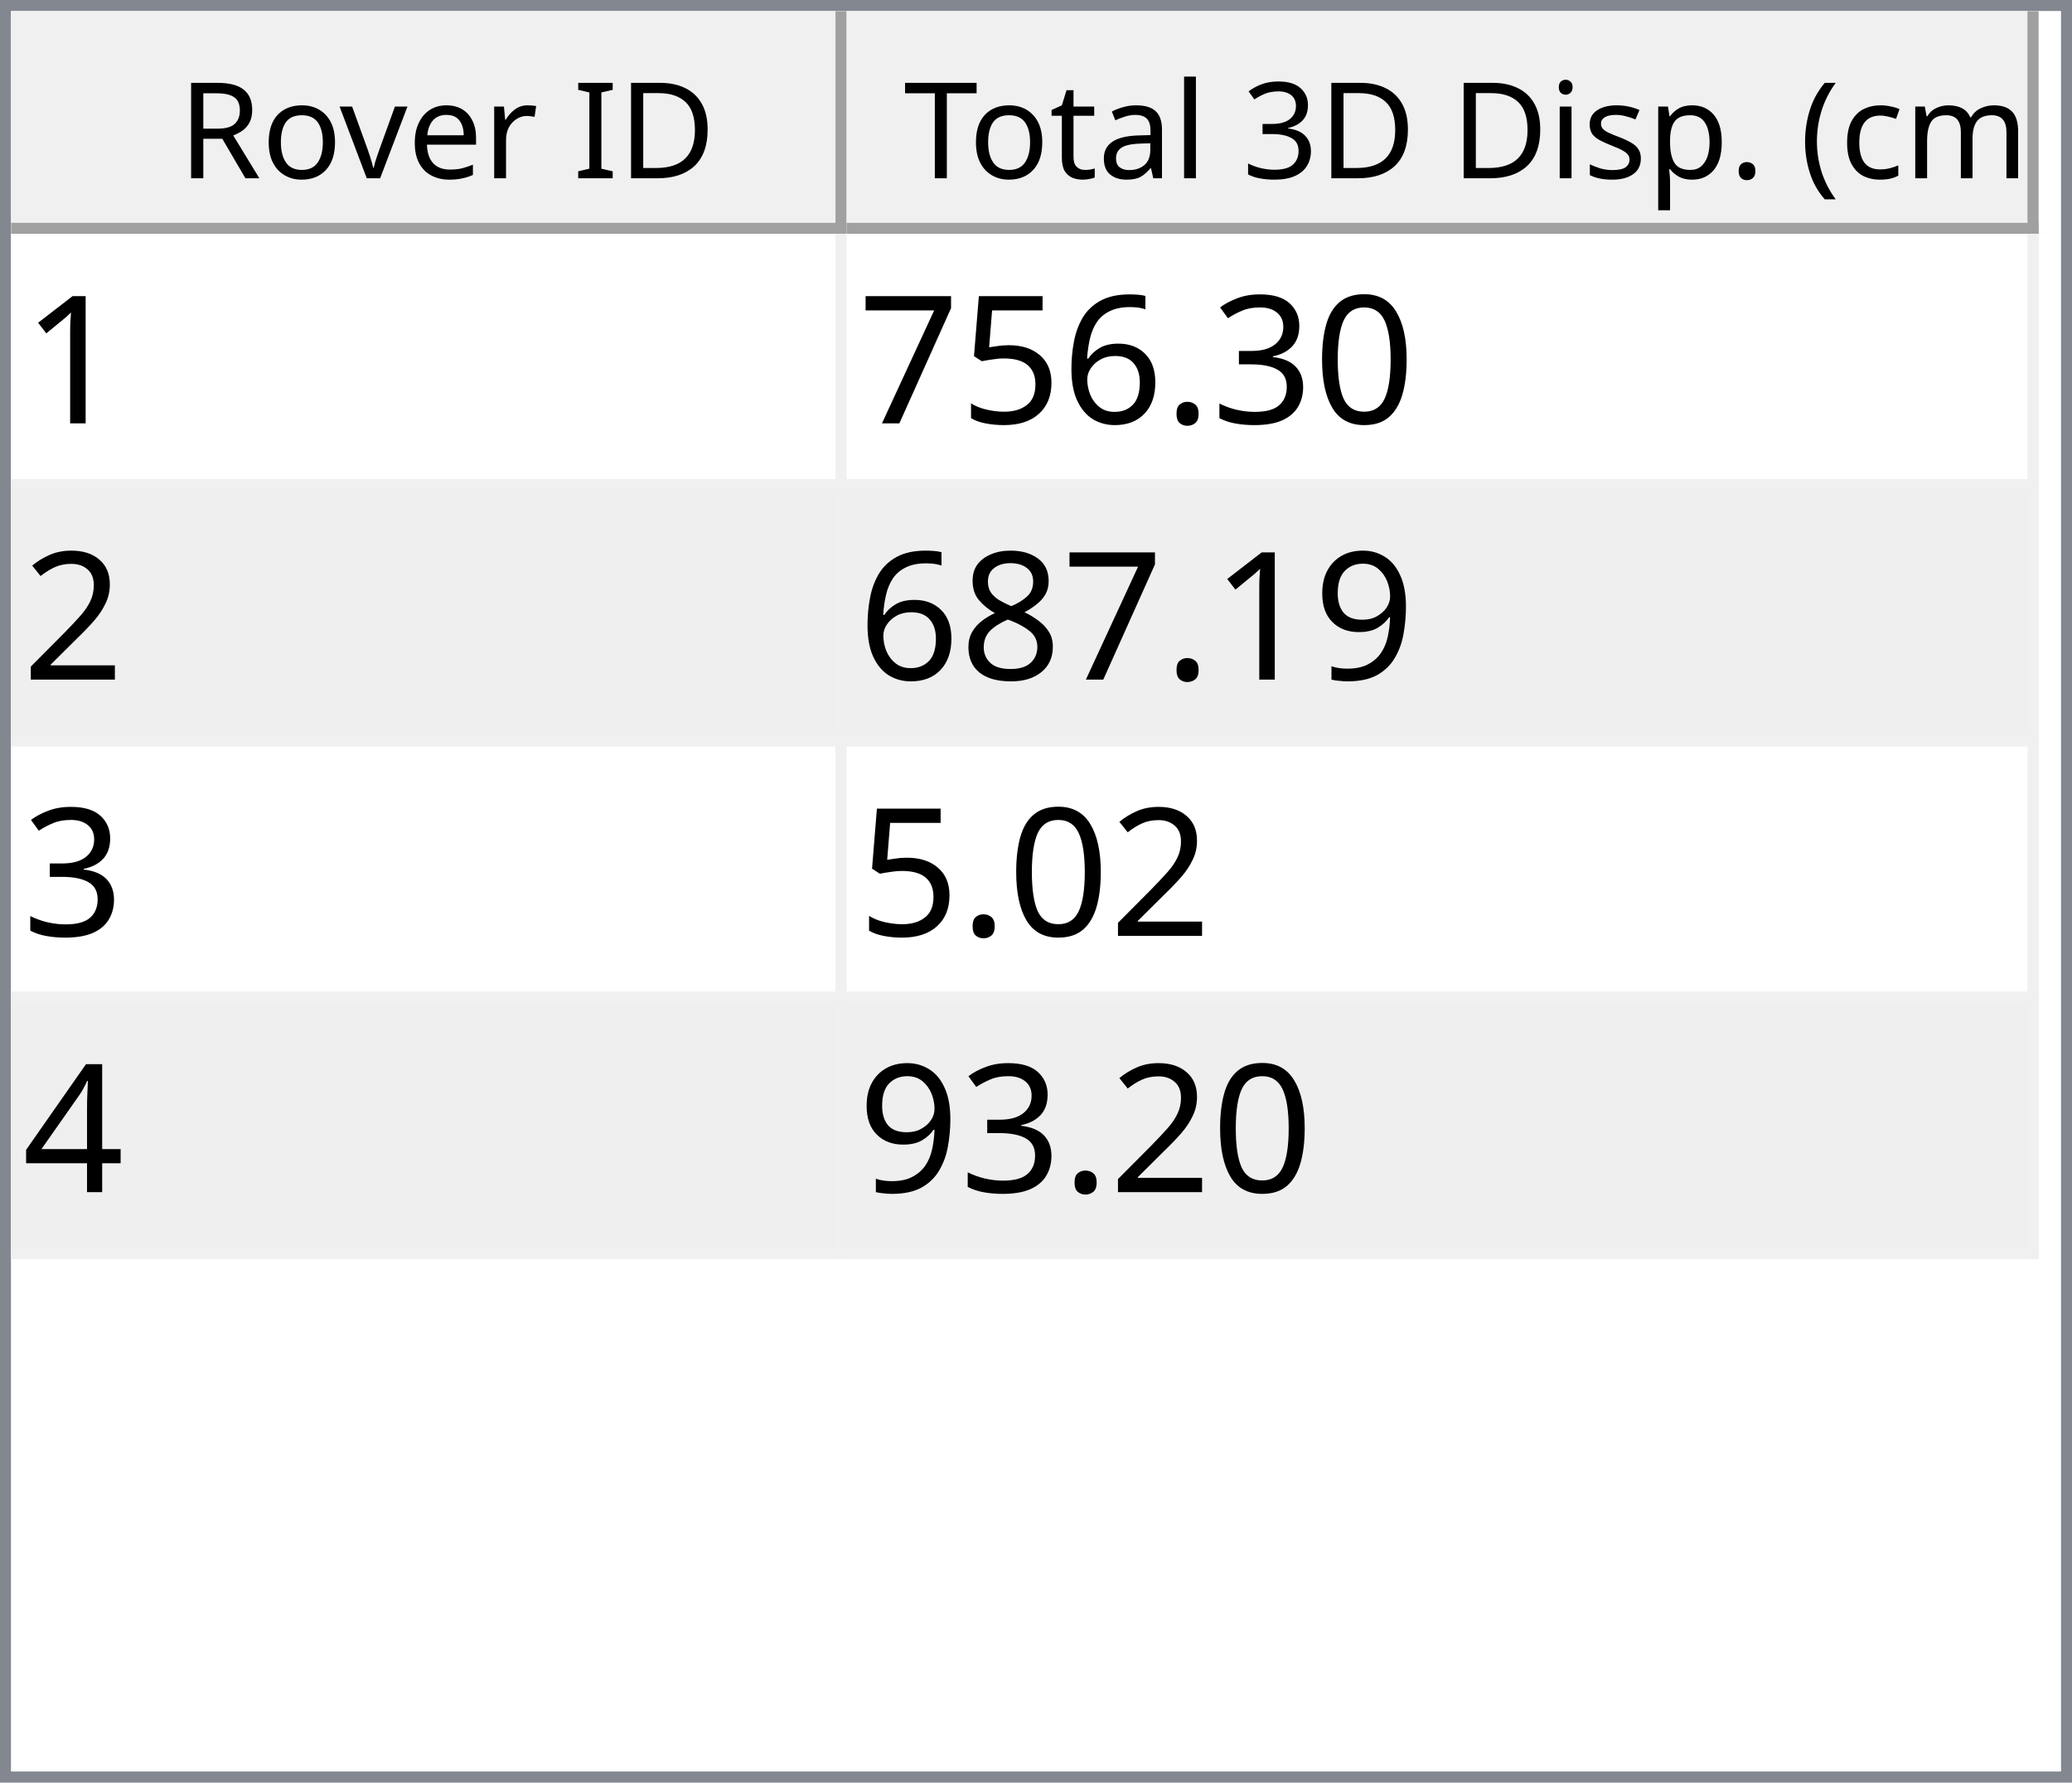
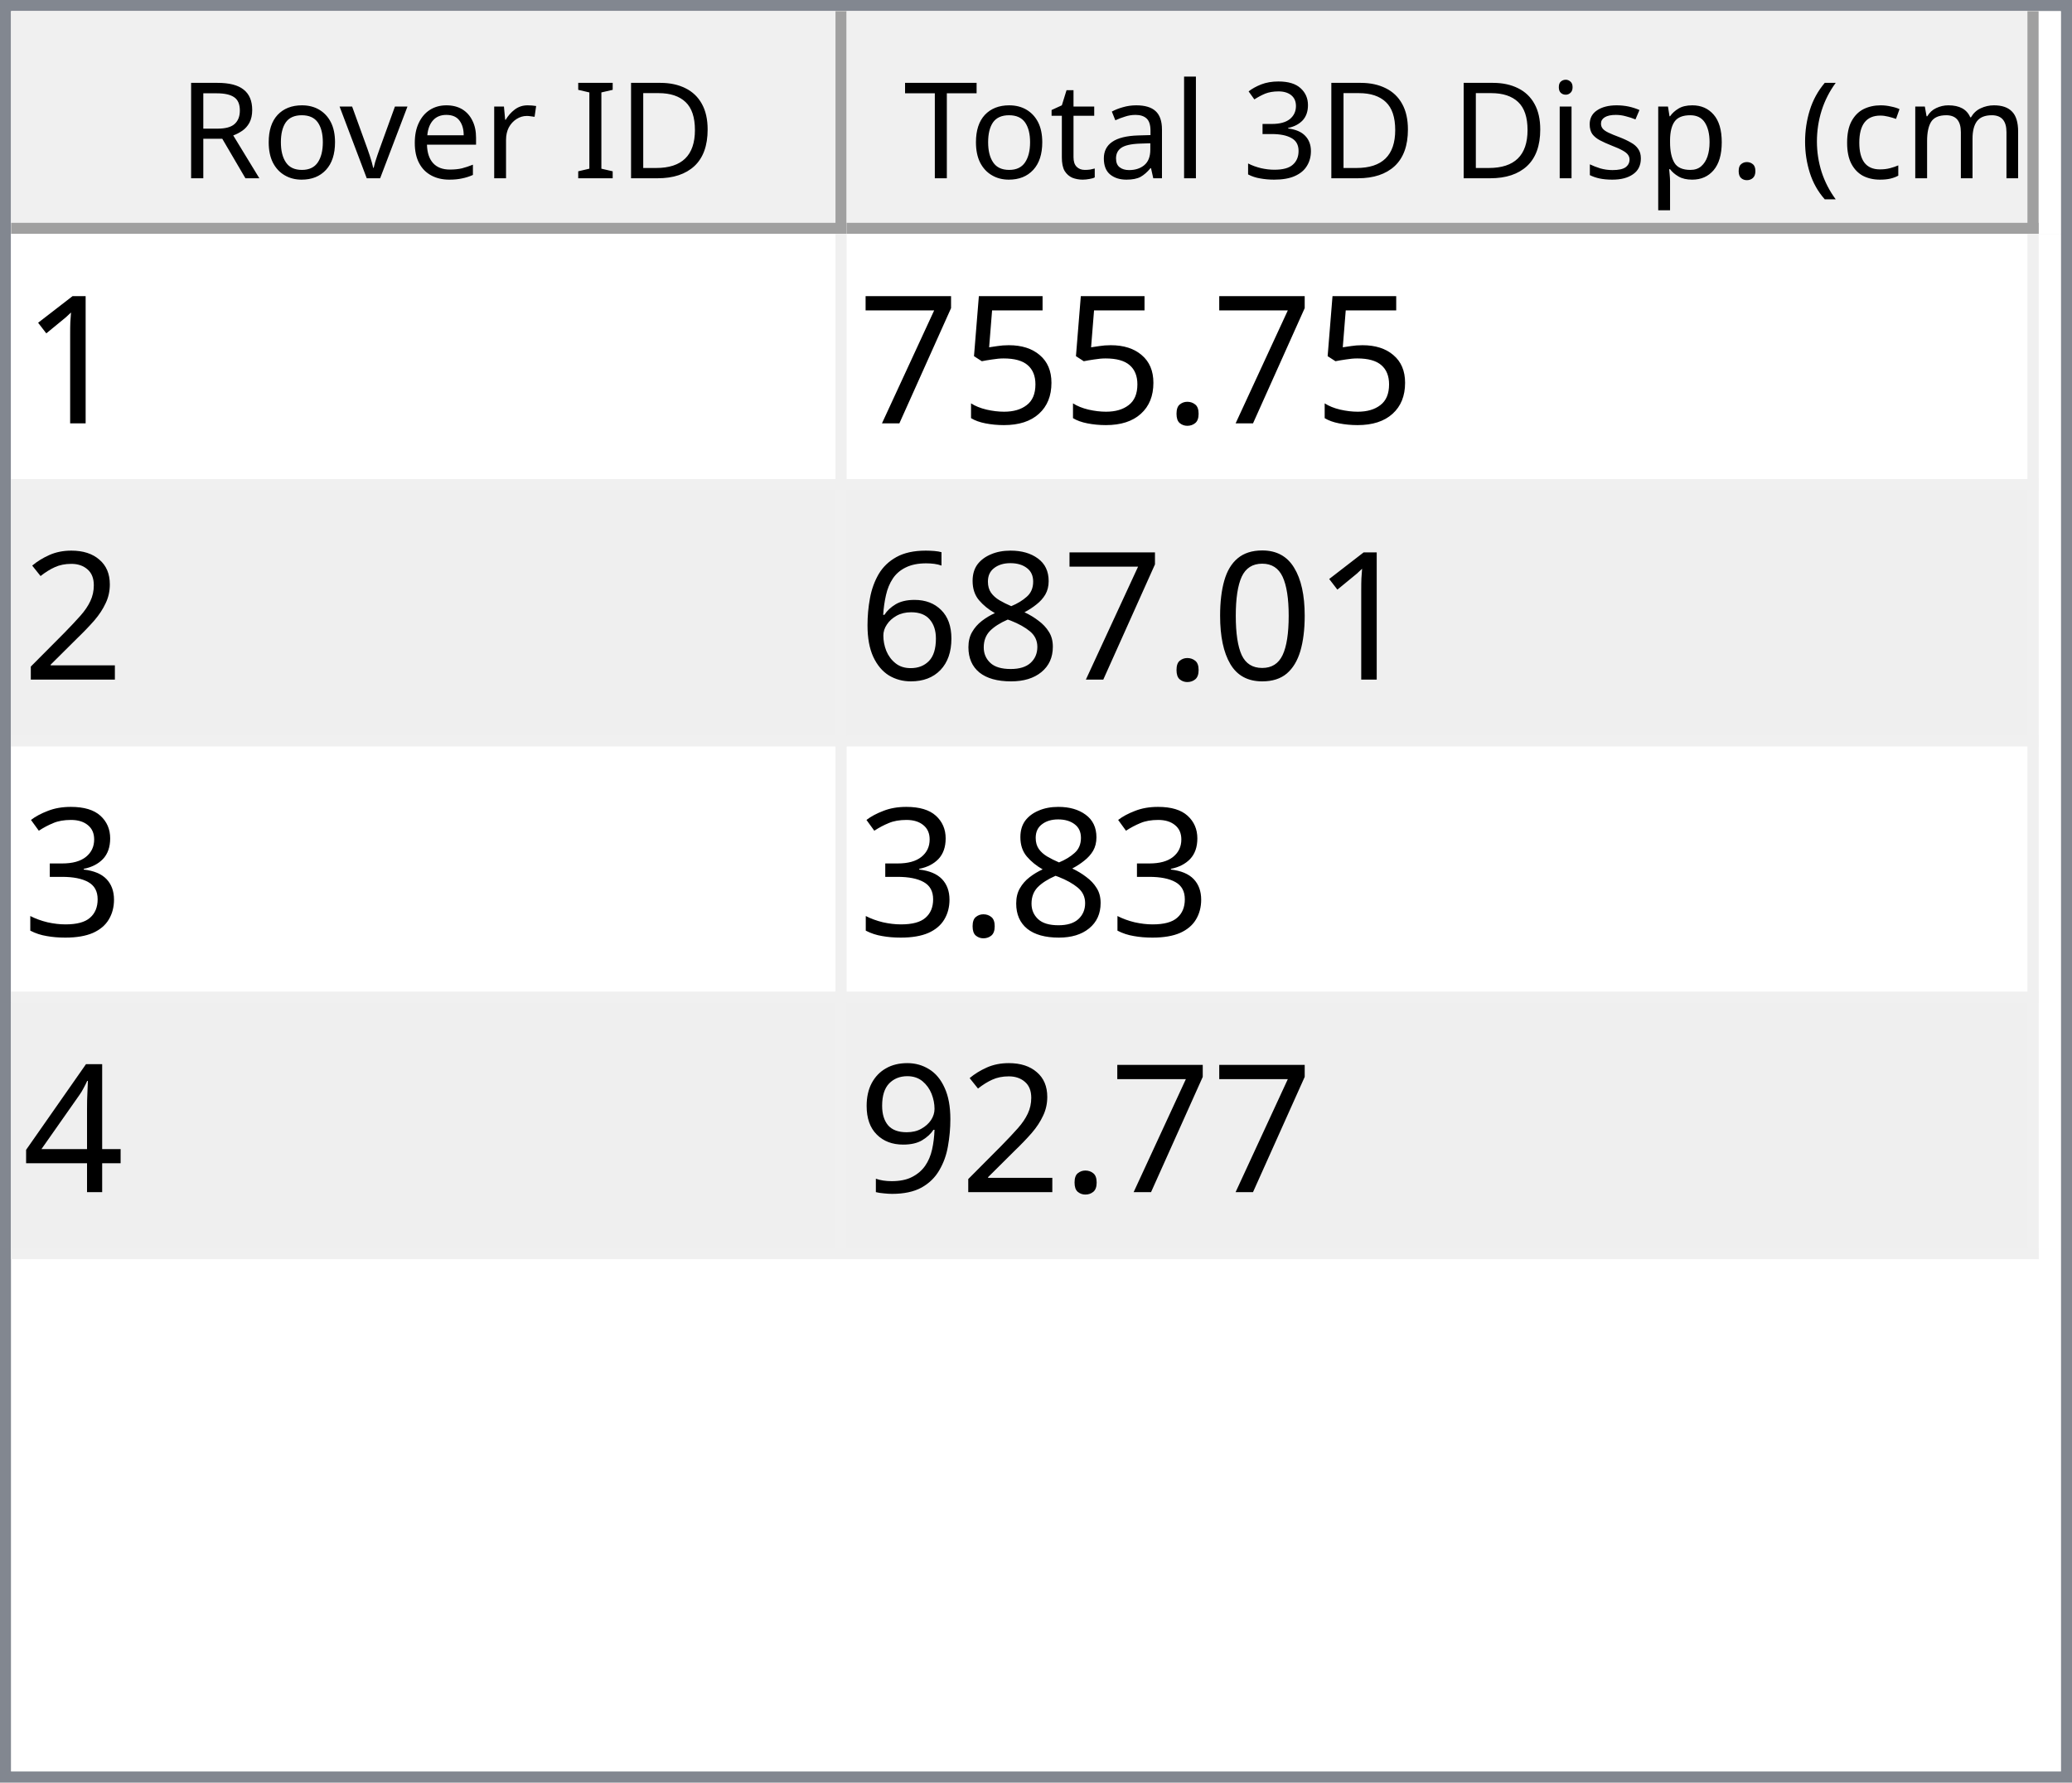
<svg xmlns="http://www.w3.org/2000/svg" style="fill-opacity:1; color-rendering:auto; color-interpolation:auto; text-rendering:auto; stroke:black; stroke-linecap:square; stroke-miterlimit:10; shape-rendering:auto; stroke-opacity:1; fill:black; stroke-dasharray:none; font-weight:normal; stroke-width:1; font-family:'Dialog'; font-style:normal; stroke-linejoin:miter; font-size:12px; stroke-dashoffset:0; image-rendering:auto;" width="186" height="160">
  <defs id="genericDefs" />
  <g>
    <defs id="defs1">
      <clipPath clipPathUnits="userSpaceOnUse" id="clipPath1">
        <path d="M0 0 L186 0 L186 160 L0 160 L0 0 Z" />
      </clipPath>
      <clipPath clipPathUnits="userSpaceOnUse" id="clipPath2">
        <path d="M0 0 L0 160 L186 160 L186 0 Z" />
      </clipPath>
      <clipPath clipPathUnits="userSpaceOnUse" id="clipPath3">
        <path d="M0 0 L0 20 L184 20 L184 0 Z" />
      </clipPath>
      <clipPath clipPathUnits="userSpaceOnUse" id="clipPath4">
        <path d="M0 0 L0 20 L75 20 L75 0 Z" />
      </clipPath>
      <clipPath clipPathUnits="userSpaceOnUse" id="clipPath5">
        <path d="M1 1 L1 19 L74 19 L74 1 Z" />
      </clipPath>
      <clipPath clipPathUnits="userSpaceOnUse" id="clipPath6">
        <path d="M0 0 L0 18 L73 18 L73 0 Z" />
      </clipPath>
      <clipPath clipPathUnits="userSpaceOnUse" id="clipPath7">
        <path d="M-0.5 -0.5 L-0.5 19.5 L74.5 19.5 L74.5 -0.5 Z" />
      </clipPath>
      <clipPath clipPathUnits="userSpaceOnUse" id="clipPath8">
        <path d="M0 0 L0 20 L107 20 L107 0 Z" />
      </clipPath>
      <clipPath clipPathUnits="userSpaceOnUse" id="clipPath9">
        <path d="M1 1 L1 19 L106 19 L106 1 Z" />
      </clipPath>
      <clipPath clipPathUnits="userSpaceOnUse" id="clipPath10">
        <path d="M0 0 L0 18 L105 18 L105 0 Z" />
      </clipPath>
      <clipPath clipPathUnits="userSpaceOnUse" id="clipPath11">
        <path d="M-0.5 -0.5 L-0.5 19.5 L106.5 19.5 L106.5 -0.5 Z" />
      </clipPath>
      <clipPath clipPathUnits="userSpaceOnUse" id="clipPath12">
        <path d="M0 0 L0 138 L184 138 L184 0 Z" />
      </clipPath>
      <clipPath clipPathUnits="userSpaceOnUse" id="clipPath13">
        <path d="M0 0 L0 92 L182 92 L182 0 Z" />
      </clipPath>
      <clipPath clipPathUnits="userSpaceOnUse" id="clipPath14">
        <path d="M-0.5 -0.5 L-0.5 91.5 L181.5 91.5 L181.5 -0.5 Z" />
      </clipPath>
      <clipPath clipPathUnits="userSpaceOnUse" id="clipPath15">
        <path d="M0 0 L0 22 L74 22 L74 0 Z" />
      </clipPath>
      <clipPath clipPathUnits="userSpaceOnUse" id="clipPath16">
        <path d="M0 0 L0 22 L106 22 L106 0 Z" />
      </clipPath>
      <font horiz-adv-x="64.551" id="font1">
        <font-face ascent="107.91" descent="25.098" units-per-em="100" style="font-style:normal; font-family:Segoe UI; font-weight:normal;" />
        <missing-glyph horiz-adv-x="64.551" d="M8.109 0 L8.109 68.266 L56.453 68.266 L56.453 0 L8.109 0 ZM15.328 7.234 L49.219 7.234 L49.219 61.031 L15.328 61.031 L15.328 7.234 Z" />
        <glyph unicode="D" horiz-adv-x="70.117" d="M9.188 0 L9.188 70.016 L28.516 70.016 Q65.531 70.016 65.531 35.891 Q65.531 19.672 55.25 9.836 Q44.969 0 27.734 0 L9.188 0 ZM17.391 62.594 L17.391 7.422 L27.828 7.422 Q41.609 7.422 49.273 14.797 Q56.938 22.172 56.938 35.688 Q56.938 62.594 28.328 62.594 L17.391 62.594 Z" />
        <glyph unicode="I" horiz-adv-x="26.611" d="M17.391 0 L9.188 0 L9.188 70.016 L17.391 70.016 L17.391 0 Z" />
        <glyph unicode=" " horiz-adv-x="27.393" d="" />
        <glyph unicode="r" horiz-adv-x="34.766" d="M34.188 41.891 Q32.078 43.5 28.125 43.5 Q23 43.5 19.555 38.672 Q16.109 33.844 16.109 25.484 L16.109 0 L8.109 0 L8.109 50 L16.109 50 L16.109 39.703 L16.312 39.703 Q18.016 44.969 21.531 47.922 Q25.047 50.875 29.391 50.875 Q32.516 50.875 34.188 50.203 L34.188 41.891 Z" />
        <glyph unicode="e" horiz-adv-x="52.295" d="M48.297 23 L12.984 23 Q13.188 14.656 17.484 10.109 Q21.781 5.562 29.297 5.562 Q37.75 5.562 44.828 11.141 L44.828 3.609 Q38.234 -1.172 27.391 -1.172 Q16.797 -1.172 10.742 5.641 Q4.688 12.453 4.688 24.812 Q4.688 36.469 11.305 43.82 Q17.922 51.172 27.734 51.172 Q37.547 51.172 42.922 44.828 Q48.297 38.484 48.297 27.203 L48.297 23 ZM40.094 29.781 Q40.047 36.719 36.75 40.578 Q33.453 44.438 27.594 44.438 Q21.922 44.438 17.969 40.383 Q14.016 36.328 13.094 29.781 L40.094 29.781 Z" />
        <glyph unicode="v" horiz-adv-x="47.9" d="M47.406 50 L27.484 0 L19.625 0 L0.688 50 L9.469 50 L22.172 13.672 Q23.578 9.672 23.922 6.688 L24.125 6.688 Q24.609 10.453 25.688 13.484 L38.969 50 L47.406 50 Z" />
        <glyph unicode="o" horiz-adv-x="58.594" d="M29 -1.172 Q17.922 -1.172 11.305 5.836 Q4.688 12.844 4.688 24.422 Q4.688 37.016 11.57 44.094 Q18.453 51.172 30.172 51.172 Q41.359 51.172 47.633 44.289 Q53.906 37.406 53.906 25.203 Q53.906 13.234 47.141 6.031 Q40.375 -1.172 29 -1.172 ZM29.594 44.438 Q21.875 44.438 17.383 39.188 Q12.891 33.938 12.891 24.703 Q12.891 15.828 17.43 10.695 Q21.969 5.562 29.594 5.562 Q37.359 5.562 41.531 10.594 Q45.703 15.625 45.703 24.906 Q45.703 34.281 41.531 39.359 Q37.359 44.438 29.594 44.438 Z" />
        <glyph unicode="R" horiz-adv-x="59.814" d="M59.375 0 L49.609 0 L37.891 19.625 Q36.281 22.359 34.766 24.289 Q33.25 26.219 31.664 27.438 Q30.078 28.656 28.25 29.219 Q26.422 29.781 24.125 29.781 L17.391 29.781 L17.391 0 L9.188 0 L9.188 70.016 L30.078 70.016 Q34.672 70.016 38.555 68.867 Q42.438 67.719 45.289 65.375 Q48.141 63.031 49.758 59.547 Q51.375 56.062 51.375 51.375 Q51.375 47.703 50.273 44.656 Q49.172 41.609 47.148 39.211 Q45.125 36.812 42.266 35.133 Q39.406 33.453 35.844 32.516 L35.844 32.328 Q37.594 31.547 38.891 30.547 Q40.188 29.547 41.359 28.18 Q42.531 26.812 43.68 25.078 Q44.828 23.344 46.234 21.047 L59.375 0 ZM17.391 62.594 L17.391 37.203 L28.516 37.203 Q31.594 37.203 34.203 38.133 Q36.812 39.062 38.719 40.797 Q40.625 42.531 41.703 45.047 Q42.781 47.562 42.781 50.688 Q42.781 56.297 39.141 59.445 Q35.5 62.594 28.609 62.594 L17.391 62.594 Z" />
        <glyph unicode=")" horiz-adv-x="30.176" d="M8.297 -15.922 L1.172 -15.922 Q16.406 2.344 16.406 26.812 Q16.406 51.469 1.078 70.016 L8.297 70.016 Q23.531 52.156 23.531 26.703 Q23.531 1.375 8.297 -15.922 Z" />
        <glyph unicode="m" horiz-adv-x="86.133" d="M79.109 0 L71.094 0 L71.094 28.719 Q71.094 37.016 68.531 40.727 Q65.969 44.438 59.906 44.438 Q54.781 44.438 51.195 39.75 Q47.609 35.062 47.609 28.516 L47.609 0 L39.594 0 L39.594 29.688 Q39.594 44.438 28.219 44.438 Q22.953 44.438 19.531 40.016 Q16.109 35.594 16.109 28.516 L16.109 0 L8.109 0 L8.109 50 L16.109 50 L16.109 42.094 L16.312 42.094 Q21.625 51.172 31.844 51.172 Q36.969 51.172 40.773 48.312 Q44.578 45.453 46 40.828 Q51.562 51.172 62.594 51.172 Q79.109 51.172 79.109 30.812 L79.109 0 Z" />
        <glyph unicode="c" horiz-adv-x="46.191" d="M42.188 2.297 Q36.422 -1.172 28.516 -1.172 Q17.828 -1.172 11.258 5.789 Q4.688 12.75 4.688 23.828 Q4.688 36.188 11.766 43.68 Q18.844 51.172 30.672 51.172 Q37.25 51.172 42.281 48.734 L42.281 40.531 Q36.719 44.438 30.375 44.438 Q22.703 44.438 17.797 38.945 Q12.891 33.453 12.891 24.516 Q12.891 15.719 17.508 10.641 Q22.125 5.562 29.891 5.562 Q36.422 5.562 42.188 9.906 L42.188 2.297 Z" />
        <glyph unicode="(" horiz-adv-x="30.176" d="M29.109 -15.922 L21.969 -15.922 Q6.844 1.375 6.844 26.703 Q6.844 52.156 21.969 70.016 L29.203 70.016 Q13.875 51.469 13.875 26.812 Q13.875 2.344 29.109 -15.922 Z" />
        <glyph unicode="." horiz-adv-x="21.68" d="M10.891 -1.078 Q8.641 -1.078 7.055 0.539 Q5.469 2.156 5.469 4.391 Q5.469 6.641 7.055 8.273 Q8.641 9.906 10.891 9.906 Q13.188 9.906 14.797 8.273 Q16.406 6.641 16.406 4.391 Q16.406 2.156 14.797 0.539 Q13.188 -1.078 10.891 -1.078 Z" />
        <glyph unicode="p" horiz-adv-x="58.789" d="M16.312 7.234 L16.109 7.234 L16.109 -23 L8.109 -23 L8.109 50 L16.109 50 L16.109 41.219 L16.312 41.219 Q22.219 51.172 33.594 51.172 Q43.266 51.172 48.688 44.461 Q54.109 37.75 54.109 26.469 Q54.109 13.922 48 6.375 Q41.891 -1.172 31.297 -1.172 Q21.578 -1.172 16.312 7.234 ZM16.109 27.391 L16.109 20.406 Q16.109 14.203 20.141 9.883 Q24.172 5.562 30.375 5.562 Q37.641 5.562 41.773 11.133 Q45.906 16.703 45.906 26.609 Q45.906 34.969 42.047 39.703 Q38.188 44.438 31.594 44.438 Q24.609 44.438 20.359 39.578 Q16.109 34.719 16.109 27.391 Z" />
        <glyph unicode="s" horiz-adv-x="42.432" d="M5.078 1.812 L5.078 10.406 Q11.625 5.562 19.484 5.562 Q30.031 5.562 30.031 12.594 Q30.031 14.594 29.125 15.992 Q28.219 17.391 26.68 18.461 Q25.141 19.531 23.07 20.383 Q21 21.234 18.609 22.172 Q15.281 23.484 12.766 24.828 Q10.25 26.172 8.57 27.859 Q6.891 29.547 6.031 31.695 Q5.172 33.844 5.172 36.719 Q5.172 40.234 6.789 42.945 Q8.406 45.656 11.086 47.484 Q13.766 49.312 17.211 50.242 Q20.656 51.172 24.312 51.172 Q30.812 51.172 35.938 48.922 L35.938 40.828 Q30.422 44.438 23.25 44.438 Q21 44.438 19.195 43.922 Q17.391 43.406 16.094 42.477 Q14.797 41.547 14.086 40.258 Q13.375 38.969 13.375 37.406 Q13.375 35.453 14.086 34.133 Q14.797 32.812 16.164 31.789 Q17.531 30.766 19.484 29.938 Q21.438 29.109 23.922 28.125 Q27.25 26.859 29.883 25.516 Q32.516 24.172 34.375 22.484 Q36.234 20.797 37.234 18.602 Q38.234 16.406 38.234 13.375 Q38.234 9.672 36.602 6.938 Q34.969 4.203 32.234 2.398 Q29.5 0.594 25.93 -0.289 Q22.359 -1.172 18.453 -1.172 Q10.75 -1.172 5.078 1.812 Z" />
        <glyph unicode="i" horiz-adv-x="24.219" d="M12.203 62.703 Q10.062 62.703 8.547 64.164 Q7.031 65.625 7.031 67.875 Q7.031 70.125 8.547 71.609 Q10.062 73.094 12.203 73.094 Q14.406 73.094 15.945 71.609 Q17.484 70.125 17.484 67.875 Q17.484 65.719 15.945 64.211 Q14.406 62.703 12.203 62.703 ZM16.109 0 L8.109 0 L8.109 50 L16.109 50 L16.109 0 Z" />
        <glyph unicode="3" horiz-adv-x="53.906" d="M46.531 19.828 Q46.531 15.094 44.75 11.211 Q42.969 7.328 39.719 4.57 Q36.469 1.812 31.93 0.297 Q27.391 -1.219 21.922 -1.219 Q11.922 -1.219 6 2.594 L6 11.188 Q13.094 5.609 22.219 5.609 Q25.875 5.609 28.828 6.539 Q31.781 7.469 33.906 9.227 Q36.031 10.984 37.18 13.477 Q38.328 15.969 38.328 19.094 Q38.328 32.812 18.797 32.812 L12.984 32.812 L12.984 39.594 L18.5 39.594 Q35.797 39.594 35.797 52.484 Q35.797 64.406 22.609 64.406 Q15.188 64.406 8.688 59.422 L8.688 67.188 Q15.375 71.188 24.609 71.188 Q29 71.188 32.57 69.969 Q36.141 68.75 38.68 66.555 Q41.219 64.359 42.609 61.281 Q44 58.203 44 54.5 Q44 40.672 30.031 36.719 L30.031 36.531 Q33.594 36.141 36.625 34.797 Q39.656 33.453 41.852 31.305 Q44.047 29.156 45.289 26.25 Q46.531 23.344 46.531 19.828 Z" />
        <glyph unicode="l" horiz-adv-x="24.219" d="M16.109 0 L8.109 0 L8.109 74.031 L16.109 74.031 L16.109 0 Z" />
        <glyph unicode="a" horiz-adv-x="50.879" d="M43.891 0 L35.891 0 L35.891 7.812 L35.688 7.812 Q30.469 -1.172 20.312 -1.172 Q12.844 -1.172 8.617 2.781 Q4.391 6.734 4.391 13.281 Q4.391 27.297 20.906 29.594 L35.891 31.688 Q35.891 44.438 25.594 44.438 Q16.547 44.438 9.281 38.281 L9.281 46.484 Q16.656 51.172 26.266 51.172 Q43.891 51.172 43.891 32.516 L43.891 0 ZM35.891 25.297 L23.828 23.641 Q18.266 22.859 15.43 20.875 Q12.594 18.891 12.594 13.875 Q12.594 10.203 15.211 7.883 Q17.828 5.562 22.172 5.562 Q28.125 5.562 32.008 9.742 Q35.891 13.922 35.891 20.312 L35.891 25.297 Z" />
        <glyph unicode="t" horiz-adv-x="33.887" d="M31.297 0.484 Q28.469 -1.078 23.828 -1.078 Q10.688 -1.078 10.688 13.578 L10.688 43.172 L2.094 43.172 L2.094 50 L10.688 50 L10.688 62.203 L18.703 64.797 L18.703 50 L31.297 50 L31.297 43.172 L18.703 43.172 L18.703 14.984 Q18.703 9.969 20.414 7.82 Q22.125 5.672 26.078 5.672 Q29.109 5.672 31.297 7.328 L31.297 0.484 Z" />
        <glyph unicode="T" horiz-adv-x="52.393" d="M50.594 62.594 L30.375 62.594 L30.375 0 L22.172 0 L22.172 62.594 L2 62.594 L2 70.016 L50.594 70.016 L50.594 62.594 Z" />
      </font>
      <font horiz-adv-x="75.0" id="font2">
        <font-face ascent="100.537" descent="21.973" units-per-em="100" style="font-style:normal; font-family:sans-serif; font-weight:normal;" />
        <missing-glyph horiz-adv-x="75.0" d="M12.5 0 L12.5 62.5 L62.5 62.5 L62.5 0 L12.5 0 ZM14.062 1.562 L60.938 1.562 L60.938 60.938 L14.062 60.938 L14.062 1.562 Z" />
        <glyph unicode="1" horiz-adv-x="55.615" d="M37.25 0 L28.469 0 L28.469 56 Q25.297 52.984 20.141 49.953 Q14.984 46.922 10.891 45.406 L10.891 53.906 Q18.266 57.375 23.781 62.305 Q29.297 67.234 31.594 71.875 L37.25 71.875 L37.25 0 Z" />
-         <glyph unicode="0" horiz-adv-x="55.615" d="M4.156 35.297 Q4.156 48 6.766 55.742 Q9.375 63.484 14.523 67.68 Q19.672 71.875 27.484 71.875 Q33.25 71.875 37.594 69.555 Q41.938 67.234 44.773 62.867 Q47.609 58.5 49.219 52.227 Q50.828 45.953 50.828 35.297 Q50.828 22.703 48.242 14.969 Q45.656 7.234 40.508 3.008 Q35.359 -1.219 27.484 -1.219 Q17.141 -1.219 11.234 6.203 Q4.156 15.141 4.156 35.297 ZM13.188 35.297 Q13.188 17.672 17.312 11.836 Q21.438 6 27.484 6 Q33.547 6 37.672 11.859 Q41.797 17.719 41.797 35.297 Q41.797 52.984 37.672 58.789 Q33.547 64.594 27.391 64.594 Q21.344 64.594 17.719 59.469 Q13.188 52.938 13.188 35.297 Z" />
-         <glyph unicode="3" horiz-adv-x="55.615" d="M4.203 18.891 L12.984 20.062 Q14.5 12.594 18.141 9.297 Q21.781 6 27 6 Q33.203 6 37.477 10.297 Q41.75 14.594 41.75 20.953 Q41.75 27 37.797 30.93 Q33.844 34.859 27.734 34.859 Q25.25 34.859 21.531 33.891 L22.516 41.609 Q23.391 41.5 23.922 41.5 Q29.547 41.5 34.039 44.43 Q38.531 47.359 38.531 53.469 Q38.531 58.297 35.258 61.477 Q31.984 64.656 26.812 64.656 Q21.688 64.656 18.266 61.43 Q14.844 58.203 13.875 51.766 L5.078 53.328 Q6.688 62.156 12.398 67.016 Q18.109 71.875 26.609 71.875 Q32.469 71.875 37.398 69.359 Q42.328 66.844 44.945 62.5 Q47.562 58.156 47.562 53.266 Q47.562 48.641 45.07 44.828 Q42.578 41.016 37.703 38.766 Q44.047 37.312 47.562 32.695 Q51.078 28.078 51.078 21.141 Q51.078 11.766 44.242 5.25 Q37.406 -1.266 26.953 -1.266 Q17.531 -1.266 11.305 4.352 Q5.078 9.969 4.203 18.891 Z" />
        <glyph unicode="." horiz-adv-x="27.783" d="M9.078 0 L9.078 10.016 L19.094 10.016 L19.094 0 L9.078 0 Z" />
-         <glyph unicode="6" horiz-adv-x="55.615" d="M49.75 54.047 L41.016 53.375 Q39.844 58.547 37.703 60.891 Q34.125 64.656 28.906 64.656 Q24.703 64.656 21.531 62.312 Q17.391 59.281 14.992 53.469 Q12.594 47.656 12.5 36.922 Q15.672 41.75 20.266 44.094 Q24.859 46.438 29.891 46.438 Q38.672 46.438 44.852 39.969 Q51.031 33.5 51.031 23.25 Q51.031 16.5 48.125 10.719 Q45.219 4.938 40.141 1.859 Q35.062 -1.219 28.609 -1.219 Q17.625 -1.219 10.695 6.859 Q3.766 14.938 3.766 33.5 Q3.766 54.25 11.422 63.672 Q18.109 71.875 29.438 71.875 Q37.891 71.875 43.289 67.141 Q48.688 62.406 49.75 54.047 ZM13.875 23.188 Q13.875 18.656 15.797 14.508 Q17.719 10.359 21.188 8.18 Q24.656 6 28.469 6 Q34.031 6 38.039 10.492 Q42.047 14.984 42.047 22.703 Q42.047 30.125 38.086 34.398 Q34.125 38.672 28.125 38.672 Q22.172 38.672 18.023 34.398 Q13.875 30.125 13.875 23.188 Z" />
        <glyph unicode="5" horiz-adv-x="55.615" d="M4.156 18.75 L13.375 19.531 Q14.406 12.797 18.141 9.398 Q21.875 6 27.156 6 Q33.5 6 37.891 10.789 Q42.281 15.578 42.281 23.484 Q42.281 31 38.062 35.352 Q33.844 39.703 27 39.703 Q22.75 39.703 19.336 37.773 Q15.922 35.844 13.969 32.766 L5.719 33.844 L12.641 70.609 L48.25 70.609 L48.25 62.203 L19.672 62.203 L15.828 42.969 Q22.266 47.469 29.344 47.469 Q38.719 47.469 45.164 40.969 Q51.609 34.469 51.609 24.266 Q51.609 14.547 45.953 7.469 Q39.062 -1.219 27.156 -1.219 Q17.391 -1.219 11.211 4.25 Q5.031 9.719 4.156 18.75 Z" />
        <glyph unicode="7" horiz-adv-x="55.615" d="M4.734 62.203 L4.734 70.656 L51.078 70.656 L51.078 63.812 Q44.234 56.547 37.523 44.484 Q30.812 32.422 27.156 19.672 Q24.516 10.688 23.781 0 L14.75 0 Q14.891 8.453 18.062 20.414 Q21.234 32.375 27.172 43.484 Q33.109 54.594 39.797 62.203 L4.734 62.203 Z" />
        <glyph unicode="2" horiz-adv-x="55.615" d="M50.344 8.453 L50.344 0 L3.031 0 Q2.938 3.172 4.047 6.109 Q5.859 10.938 9.836 15.625 Q13.812 20.312 21.344 26.469 Q33.016 36.031 37.117 41.625 Q41.219 47.219 41.219 52.203 Q41.219 57.422 37.477 61.008 Q33.734 64.594 27.734 64.594 Q21.391 64.594 17.578 60.789 Q13.766 56.984 13.719 50.25 L4.688 51.172 Q5.609 61.281 11.664 66.578 Q17.719 71.875 27.938 71.875 Q38.234 71.875 44.242 66.164 Q50.25 60.453 50.25 52 Q50.25 47.703 48.492 43.555 Q46.734 39.406 42.656 34.812 Q38.578 30.219 29.109 22.219 Q21.188 15.578 18.945 13.211 Q16.703 10.844 15.234 8.453 L50.344 8.453 Z" />
+         <glyph unicode="0" horiz-adv-x="55.615" d="M4.156 35.297 Q4.156 48 6.766 55.742 Q9.375 63.484 14.523 67.68 Q19.672 71.875 27.484 71.875 Q33.25 71.875 37.594 69.555 Q41.938 67.234 44.773 62.867 Q47.609 58.5 49.219 52.227 Q50.828 45.953 50.828 35.297 Q50.828 22.703 48.242 14.969 Q45.656 7.234 40.508 3.008 Q35.359 -1.219 27.484 -1.219 Q17.141 -1.219 11.234 6.203 Q4.156 15.141 4.156 35.297 ZM13.188 35.297 Q13.188 17.672 17.312 11.836 Q21.438 6 27.484 6 Q33.547 6 37.672 11.859 Q41.797 17.719 41.797 35.297 Q41.797 52.984 37.672 58.789 Q33.547 64.594 27.391 64.594 Q21.344 64.594 17.719 59.469 Q13.188 52.938 13.188 35.297 Z" />
+         <glyph unicode="8" horiz-adv-x="55.615" d="M17.672 38.812 Q12.203 40.828 9.57 44.539 Q6.938 48.25 6.938 53.422 Q6.938 61.234 12.555 66.555 Q18.172 71.875 27.484 71.875 Q36.859 71.875 42.578 66.43 Q48.297 60.984 48.297 53.172 Q48.297 48.188 45.68 44.508 Q43.062 40.828 37.75 38.812 Q44.344 36.672 47.781 31.883 Q51.219 27.094 51.219 20.453 Q51.219 11.281 44.727 5.031 Q38.234 -1.219 27.641 -1.219 Q17.047 -1.219 10.547 5.055 Q4.047 11.328 4.047 20.703 Q4.047 27.688 7.594 32.398 Q11.141 37.109 17.672 38.812 ZM15.922 53.719 Q15.922 48.641 19.195 45.414 Q22.469 42.188 27.688 42.188 Q32.766 42.188 36.016 45.383 Q39.266 48.578 39.266 53.219 Q39.266 58.062 35.914 61.359 Q32.562 64.656 27.594 64.656 Q22.562 64.656 19.242 61.43 Q15.922 58.203 15.922 53.719 ZM13.094 20.656 Q13.094 16.891 14.875 13.375 Q16.656 9.859 20.172 7.93 Q23.688 6 27.734 6 Q34.031 6 38.133 10.055 Q42.234 14.109 42.234 20.359 Q42.234 26.703 38.016 30.859 Q33.797 35.016 27.438 35.016 Q21.234 35.016 17.164 30.914 Q13.094 26.812 13.094 20.656 Z" />
+         <glyph unicode="6" horiz-adv-x="55.615" d="M49.75 54.047 L41.016 53.375 Q39.844 58.547 37.703 60.891 Q34.125 64.656 28.906 64.656 Q24.703 64.656 21.531 62.312 Q17.391 59.281 14.992 53.469 Q12.594 47.656 12.5 36.922 Q15.672 41.75 20.266 44.094 Q24.859 46.438 29.891 46.438 Q38.672 46.438 44.852 39.969 Q51.031 33.5 51.031 23.25 Q51.031 16.5 48.125 10.719 Q45.219 4.938 40.141 1.859 Q35.062 -1.219 28.609 -1.219 Q17.625 -1.219 10.695 6.859 Q3.766 14.938 3.766 33.5 Q3.766 54.25 11.422 63.672 Q18.109 71.875 29.438 71.875 Q37.891 71.875 43.289 67.141 Q48.688 62.406 49.75 54.047 ZM13.875 23.188 Q13.875 18.656 15.797 14.508 Q17.719 10.359 21.188 8.18 Q24.656 6 28.469 6 Q34.031 6 38.039 10.492 Q42.047 14.984 42.047 22.703 Q42.047 30.125 38.086 34.398 Q34.125 38.672 28.125 38.672 Q22.172 38.672 18.023 34.398 Q13.875 30.125 13.875 23.188 Z" />
+         <glyph unicode="3" horiz-adv-x="55.615" d="M4.203 18.891 L12.984 20.062 Q14.5 12.594 18.141 9.297 Q21.781 6 27 6 Q33.203 6 37.477 10.297 Q41.75 14.594 41.75 20.953 Q41.75 27 37.797 30.93 Q33.844 34.859 27.734 34.859 Q25.25 34.859 21.531 33.891 L22.516 41.609 Q23.391 41.5 23.922 41.5 Q29.547 41.5 34.039 44.43 Q38.531 47.359 38.531 53.469 Q38.531 58.297 35.258 61.477 Q31.984 64.656 26.812 64.656 Q21.688 64.656 18.266 61.43 Q14.844 58.203 13.875 51.766 L5.078 53.328 Q6.688 62.156 12.398 67.016 Q18.109 71.875 26.609 71.875 Q32.469 71.875 37.398 69.359 Q42.328 66.844 44.945 62.5 Q47.562 58.156 47.562 53.266 Q47.562 48.641 45.07 44.828 Q42.578 41.016 37.703 38.766 Q44.047 37.312 47.562 32.695 Q51.078 28.078 51.078 21.141 Q51.078 11.766 44.242 5.25 Q37.406 -1.266 26.953 -1.266 Q17.531 -1.266 11.305 4.352 Q5.078 9.969 4.203 18.891 Z" />
+         <glyph unicode="4" horiz-adv-x="55.615" d="M32.328 0 L32.328 17.141 L1.266 17.141 L1.266 25.203 L33.938 71.578 L41.109 71.578 L41.109 25.203 L50.781 25.203 L50.781 17.141 L41.109 17.141 L41.109 0 L32.328 0 ZM32.328 25.203 L32.328 57.469 L9.906 25.203 L32.328 25.203 Z" />
        <glyph unicode="9" horiz-adv-x="55.615" d="M5.469 16.547 L13.922 17.328 Q14.984 11.375 18.016 8.688 Q21.047 6 25.781 6 Q29.828 6 32.883 7.859 Q35.938 9.719 37.891 12.82 Q39.844 15.922 41.164 21.195 Q42.484 26.469 42.484 31.938 Q42.484 32.516 42.438 33.688 Q39.797 29.5 35.234 26.883 Q30.672 24.266 25.344 24.266 Q16.453 24.266 10.305 30.711 Q4.156 37.156 4.156 47.703 Q4.156 58.594 10.578 65.234 Q17 71.875 26.656 71.875 Q33.641 71.875 39.43 68.117 Q45.219 64.359 48.219 57.398 Q51.219 50.438 51.219 37.25 Q51.219 23.531 48.242 15.406 Q45.266 7.281 39.383 3.031 Q33.5 -1.219 25.594 -1.219 Q17.188 -1.219 11.867 3.445 Q6.547 8.109 5.469 16.547 ZM41.453 48.141 Q41.453 55.719 37.43 60.156 Q33.406 64.594 27.734 64.594 Q21.875 64.594 17.531 59.812 Q13.188 55.031 13.188 47.406 Q13.188 40.578 17.312 36.305 Q21.438 32.031 27.484 32.031 Q33.594 32.031 37.523 36.305 Q41.453 40.578 41.453 48.141 Z" />
-         <glyph unicode="8" horiz-adv-x="55.615" d="M17.672 38.812 Q12.203 40.828 9.57 44.539 Q6.938 48.25 6.938 53.422 Q6.938 61.234 12.555 66.555 Q18.172 71.875 27.484 71.875 Q36.859 71.875 42.578 66.43 Q48.297 60.984 48.297 53.172 Q48.297 48.188 45.68 44.508 Q43.062 40.828 37.75 38.812 Q44.344 36.672 47.781 31.883 Q51.219 27.094 51.219 20.453 Q51.219 11.281 44.727 5.031 Q38.234 -1.219 27.641 -1.219 Q17.047 -1.219 10.547 5.055 Q4.047 11.328 4.047 20.703 Q4.047 27.688 7.594 32.398 Q11.141 37.109 17.672 38.812 ZM15.922 53.719 Q15.922 48.641 19.195 45.414 Q22.469 42.188 27.688 42.188 Q32.766 42.188 36.016 45.383 Q39.266 48.578 39.266 53.219 Q39.266 58.062 35.914 61.359 Q32.562 64.656 27.594 64.656 Q22.562 64.656 19.242 61.43 Q15.922 58.203 15.922 53.719 ZM13.094 20.656 Q13.094 16.891 14.875 13.375 Q16.656 9.859 20.172 7.93 Q23.688 6 27.734 6 Q34.031 6 38.133 10.055 Q42.234 14.109 42.234 20.359 Q42.234 26.703 38.016 30.859 Q33.797 35.016 27.438 35.016 Q21.234 35.016 17.164 30.914 Q13.094 26.812 13.094 20.656 Z" />
-         <glyph unicode="4" horiz-adv-x="55.615" d="M32.328 0 L32.328 17.141 L1.266 17.141 L1.266 25.203 L33.938 71.578 L41.109 71.578 L41.109 25.203 L50.781 25.203 L50.781 17.141 L41.109 17.141 L41.109 0 L32.328 0 ZM32.328 25.203 L32.328 57.469 L9.906 25.203 L32.328 25.203 Z" />
      </font>
    </defs>
    <g style="fill:white; stroke:white;">
      <rect x="0" y="0" width="186" style="clip-path:url(#clipPath1); stroke:none;" height="160" />
    </g>
    <g style="fill:white; text-rendering:optimizeSpeed; color-rendering:optimizeSpeed; image-rendering:optimizeSpeed; shape-rendering:crispEdges; stroke:white; color-interpolation:sRGB;">
      <rect x="0" width="186" height="160" y="0" style="stroke:none;" />
      <path style="stroke:none;" d="M0 160 L186 160 L186 0 L0 0 Z" />
    </g>
    <g style="fill:rgb(240,240,240); font-family:'Segoe UI'; stroke:rgb(240,240,240);">
      <rect x="0" y="0" width="186" style="clip-path:url(#clipPath2); stroke:none;" height="160" />
    </g>
    <g style="fill:rgb(130,135,144); font-family:'Segoe UI'; stroke:rgb(130,135,144);">
      <path d="M0 0 L186 0 L186 160 L0 160 L0 0 ZM1 1 L185 1 L185 159 L1 159 L1 1 Z" style="fill-rule:evenodd; clip-path:url(#clipPath2); stroke:none;" />
    </g>
    <g style="fill:white; font-family:'Segoe UI'; stroke:white;" transform="translate(1,1)">
      <rect x="0" y="0" width="184" style="clip-path:url(#clipPath3); stroke:none;" height="20" />
    </g>
    <g style="fill:rgb(240,240,240); font-family:'Segoe UI'; stroke:rgb(240,240,240);" transform="translate(1,1)">
      <rect x="0" y="0" width="75" style="clip-path:url(#clipPath4); stroke:none;" height="20" />
    </g>
    <g style="font-family:'Segoe UI';" transform="translate(2,2)">
      <text x="14" xml:space="preserve" y="14" style="clip-path:url(#clipPath6); stroke:none;">Rover ID</text>
    </g>
    <g style="fill:rgb(160,160,160); font-family:'Segoe UI'; stroke:rgb(160,160,160); stroke-linejoin:bevel;" transform="translate(1.5,1.5)">
      <line x1="74" x2="74" y1="0" style="fill:none; clip-path:url(#clipPath7);" y2="19" />
    </g>
    <g style="fill:rgb(160,160,160); font-family:'Segoe UI'; stroke:rgb(160,160,160); stroke-linejoin:bevel;" transform="matrix(1,0,0,1,1,1) translate(0.5,0.5)">
      <line x1="0" x2="74" y1="19" style="fill:none; clip-path:url(#clipPath7);" y2="19" />
    </g>
    <g style="fill:rgb(240,240,240); font-family:'Segoe UI'; stroke:rgb(240,240,240);" transform="translate(76,1)">
      <rect x="0" y="0" width="107" style="clip-path:url(#clipPath8); stroke:none;" height="20" />
    </g>
    <g style="font-family:'Segoe UI';" transform="translate(77,2)">
      <text x="1" xml:space="preserve" y="14" style="clip-path:url(#clipPath10); stroke:none;"> Total 3D Disp. (cm)</text>
    </g>
    <g style="fill:rgb(160,160,160); font-family:'Segoe UI'; stroke:rgb(160,160,160); stroke-linejoin:bevel;" transform="translate(76.5,1.5)">
      <line x1="106" x2="106" y1="0" style="fill:none; clip-path:url(#clipPath11);" y2="19" />
    </g>
    <g style="fill:rgb(160,160,160); font-family:'Segoe UI'; stroke:rgb(160,160,160); stroke-linejoin:bevel;" transform="matrix(1,0,0,1,76,1) translate(0.5,0.5)">
      <line x1="0" x2="106" y1="19" style="fill:none; clip-path:url(#clipPath11);" y2="19" />
    </g>
    <g style="fill:white; font-family:'Segoe UI'; stroke:white;" transform="translate(1,21)">
      <rect x="0" y="0" width="184" style="clip-path:url(#clipPath12); stroke:none;" height="138" />
    </g>
    <g style="fill:rgb(240,240,240); font-size:16px; font-family:sans-serif; stroke:rgb(240,240,240);" transform="translate(1,21)">
      <rect x="0" y="0" width="182" style="clip-path:url(#clipPath13); stroke:none;" height="92" />
      <line transform="translate(0.5,0.5)" x1="0" x2="181" y1="22" style="clip-path:url(#clipPath14); fill:none; stroke-linejoin:bevel;" y2="22" />
    </g>
    <g transform="matrix(1,0,0,1,1,21) translate(0.5,0.5)" style="fill:rgb(240,240,240); font-size:16px; font-family:sans-serif; stroke:rgb(240,240,240); stroke-linejoin:bevel;">
      <line x1="0" x2="181" y1="45" style="fill:none; clip-path:url(#clipPath14);" y2="45" />
    </g>
    <g transform="matrix(1,0,0,1,1,21) translate(0.5,0.5)" style="fill:rgb(240,240,240); font-size:16px; font-family:sans-serif; stroke:rgb(240,240,240); stroke-linejoin:bevel;">
      <line x1="0" x2="181" y1="68" style="fill:none; clip-path:url(#clipPath14);" y2="68" />
    </g>
    <g transform="matrix(1,0,0,1,1,21) translate(0.5,0.5)" style="fill:rgb(240,240,240); font-size:16px; font-family:sans-serif; stroke:rgb(240,240,240); stroke-linejoin:bevel;">
      <line x1="0" x2="181" y1="91" style="fill:none; clip-path:url(#clipPath14);" y2="91" />
    </g>
    <g transform="matrix(1,0,0,1,1,21) translate(0.5,0.5)" style="fill:rgb(240,240,240); font-size:16px; font-family:sans-serif; stroke:rgb(240,240,240); stroke-linejoin:bevel;">
      <line x1="74" x2="74" y1="0" style="fill:none; clip-path:url(#clipPath14);" y2="91" />
    </g>
    <g transform="matrix(1,0,0,1,1,21) translate(0.5,0.5)" style="fill:rgb(240,240,240); font-size:16px; font-family:sans-serif; stroke:rgb(240,240,240); stroke-linejoin:bevel;">
      <line x1="181" x2="181" y1="0" style="fill:none; clip-path:url(#clipPath14);" y2="91" />
    </g>
    <g style="fill:white; font-size:16px; font-family:sans-serif; stroke:white;" transform="matrix(1,0,0,1,1,21)">
      <rect x="0" y="0" width="74" style="clip-path:url(#clipPath15); stroke:none;" height="22" />
      <text x="1" y="17" style="fill:black; clip-path:url(#clipPath15); stroke:none;" xml:space="preserve">1</text>
    </g>
    <g style="fill:white; font-size:16px; font-family:sans-serif; stroke:white;" transform="matrix(1,0,0,1,1,21) translate(75,0)">
      <rect x="0" y="0" width="106" style="clip-path:url(#clipPath16); stroke:none;" height="22" />
-       <text x="1" y="17" style="fill:black; clip-path:url(#clipPath16); stroke:none;" xml:space="preserve">756.30</text>
+       <text x="1" y="17" style="fill:black; clip-path:url(#clipPath16); stroke:none;" xml:space="preserve">755.75</text>
    </g>
    <g style="fill:rgb(239,239,239); font-size:16px; font-family:sans-serif; stroke:rgb(239,239,239);" transform="matrix(1,0,0,1,1,21) translate(0,23)">
      <rect x="0" y="0" width="74" style="clip-path:url(#clipPath15); stroke:none;" height="22" />
      <text x="1" y="17" style="fill:black; clip-path:url(#clipPath15); stroke:none;" xml:space="preserve">2</text>
    </g>
    <g style="fill:rgb(239,239,239); font-size:16px; font-family:sans-serif; stroke:rgb(239,239,239);" transform="matrix(1,0,0,1,1,21) translate(75,23)">
      <rect x="0" y="0" width="106" style="clip-path:url(#clipPath16); stroke:none;" height="22" />
-       <text x="1" y="17" style="fill:black; clip-path:url(#clipPath16); stroke:none;" xml:space="preserve">687.19</text>
+       <text x="1" y="17" style="fill:black; clip-path:url(#clipPath16); stroke:none;" xml:space="preserve">687.01</text>
    </g>
    <g style="fill:white; font-size:16px; font-family:sans-serif; stroke:white;" transform="matrix(1,0,0,1,1,21) translate(0,46)">
      <rect x="0" y="0" width="74" style="clip-path:url(#clipPath15); stroke:none;" height="22" />
      <text x="1" y="17" style="fill:black; clip-path:url(#clipPath15); stroke:none;" xml:space="preserve">3</text>
    </g>
    <g style="fill:white; font-size:16px; font-family:sans-serif; stroke:white;" transform="matrix(1,0,0,1,1,21) translate(75,46)">
      <rect x="0" y="0" width="106" style="clip-path:url(#clipPath16); stroke:none;" height="22" />
-       <text x="1" y="17" style="fill:black; clip-path:url(#clipPath16); stroke:none;" xml:space="preserve">5.02</text>
+       <text x="1" y="17" style="fill:black; clip-path:url(#clipPath16); stroke:none;" xml:space="preserve">3.83</text>
    </g>
    <g style="fill:rgb(239,239,239); font-size:16px; font-family:sans-serif; stroke:rgb(239,239,239);" transform="matrix(1,0,0,1,1,21) translate(0,69)">
      <rect x="0" y="0" width="74" style="clip-path:url(#clipPath15); stroke:none;" height="22" />
      <text x="1" y="17" style="fill:black; clip-path:url(#clipPath15); stroke:none;" xml:space="preserve">4</text>
    </g>
    <g style="fill:rgb(239,239,239); font-size:16px; font-family:sans-serif; stroke:rgb(239,239,239);" transform="matrix(1,0,0,1,1,21) translate(75,69)">
      <rect x="0" y="0" width="106" style="clip-path:url(#clipPath16); stroke:none;" height="22" />
-       <text x="1" y="17" style="fill:black; clip-path:url(#clipPath16); stroke:none;" xml:space="preserve">93.20</text>
+       <text x="1" y="17" style="fill:black; clip-path:url(#clipPath16); stroke:none;" xml:space="preserve">92.77</text>
    </g>
  </g>
</svg>
